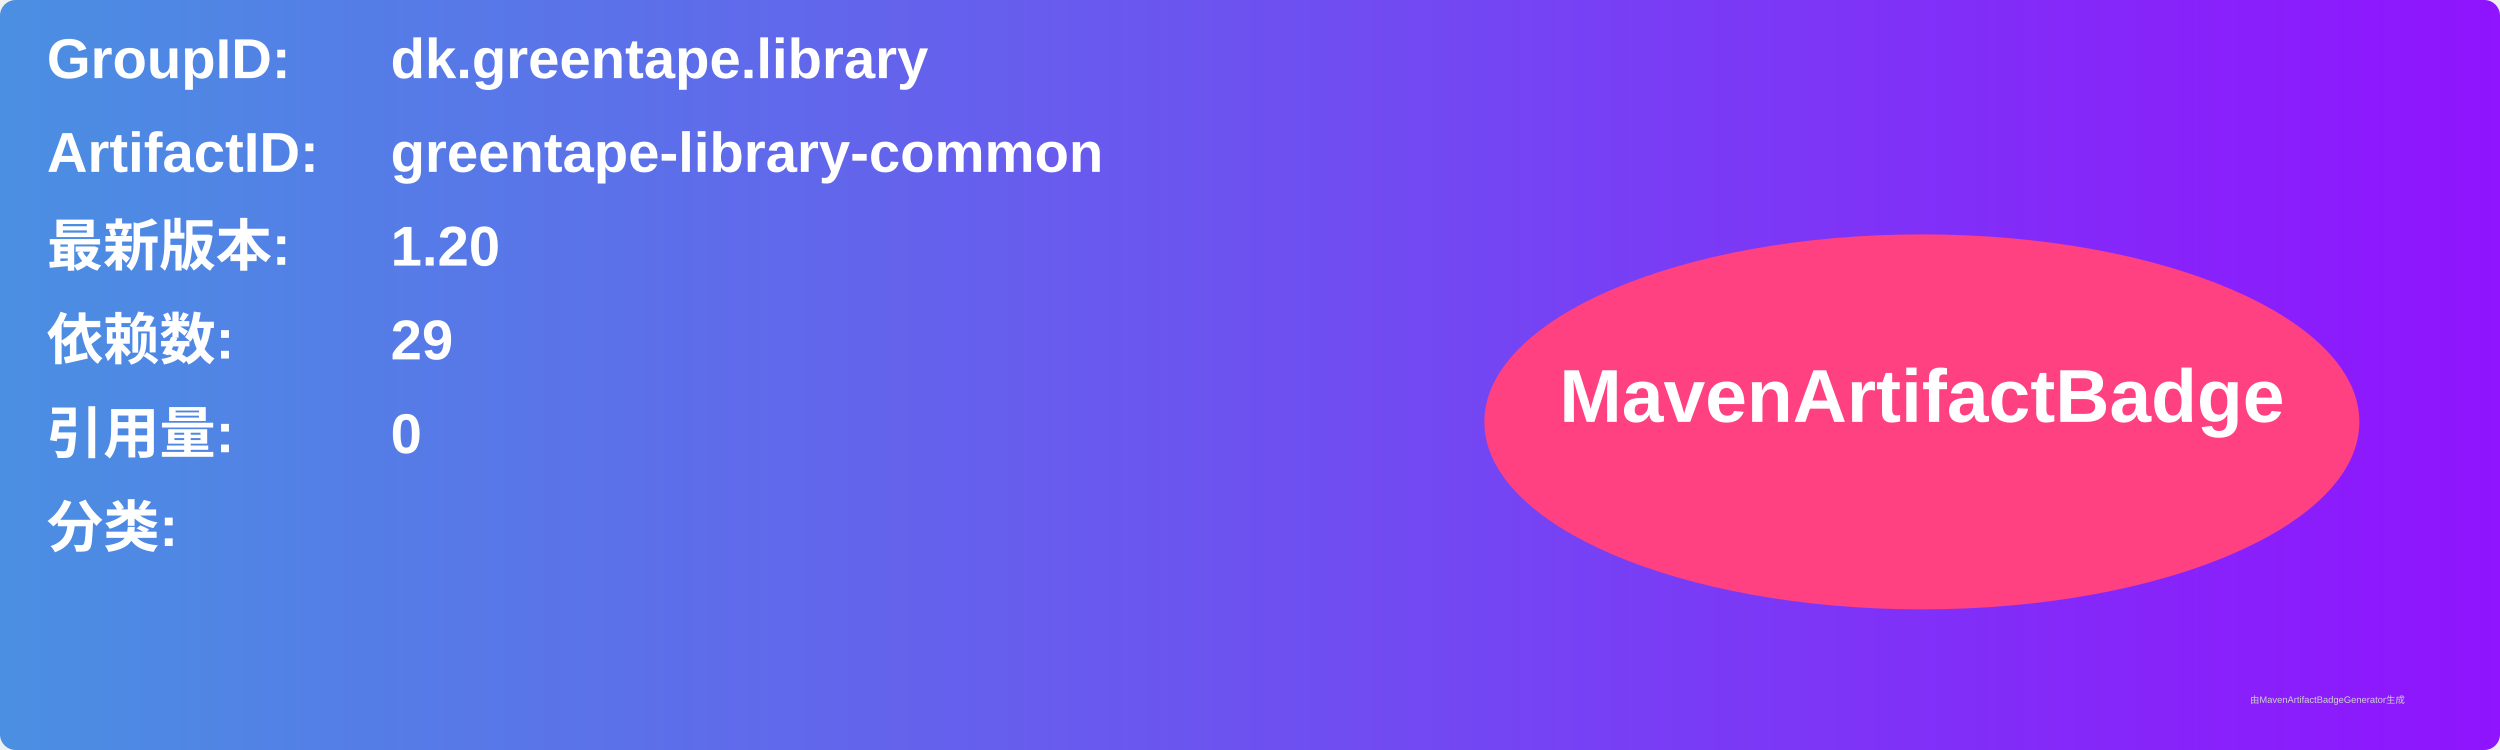
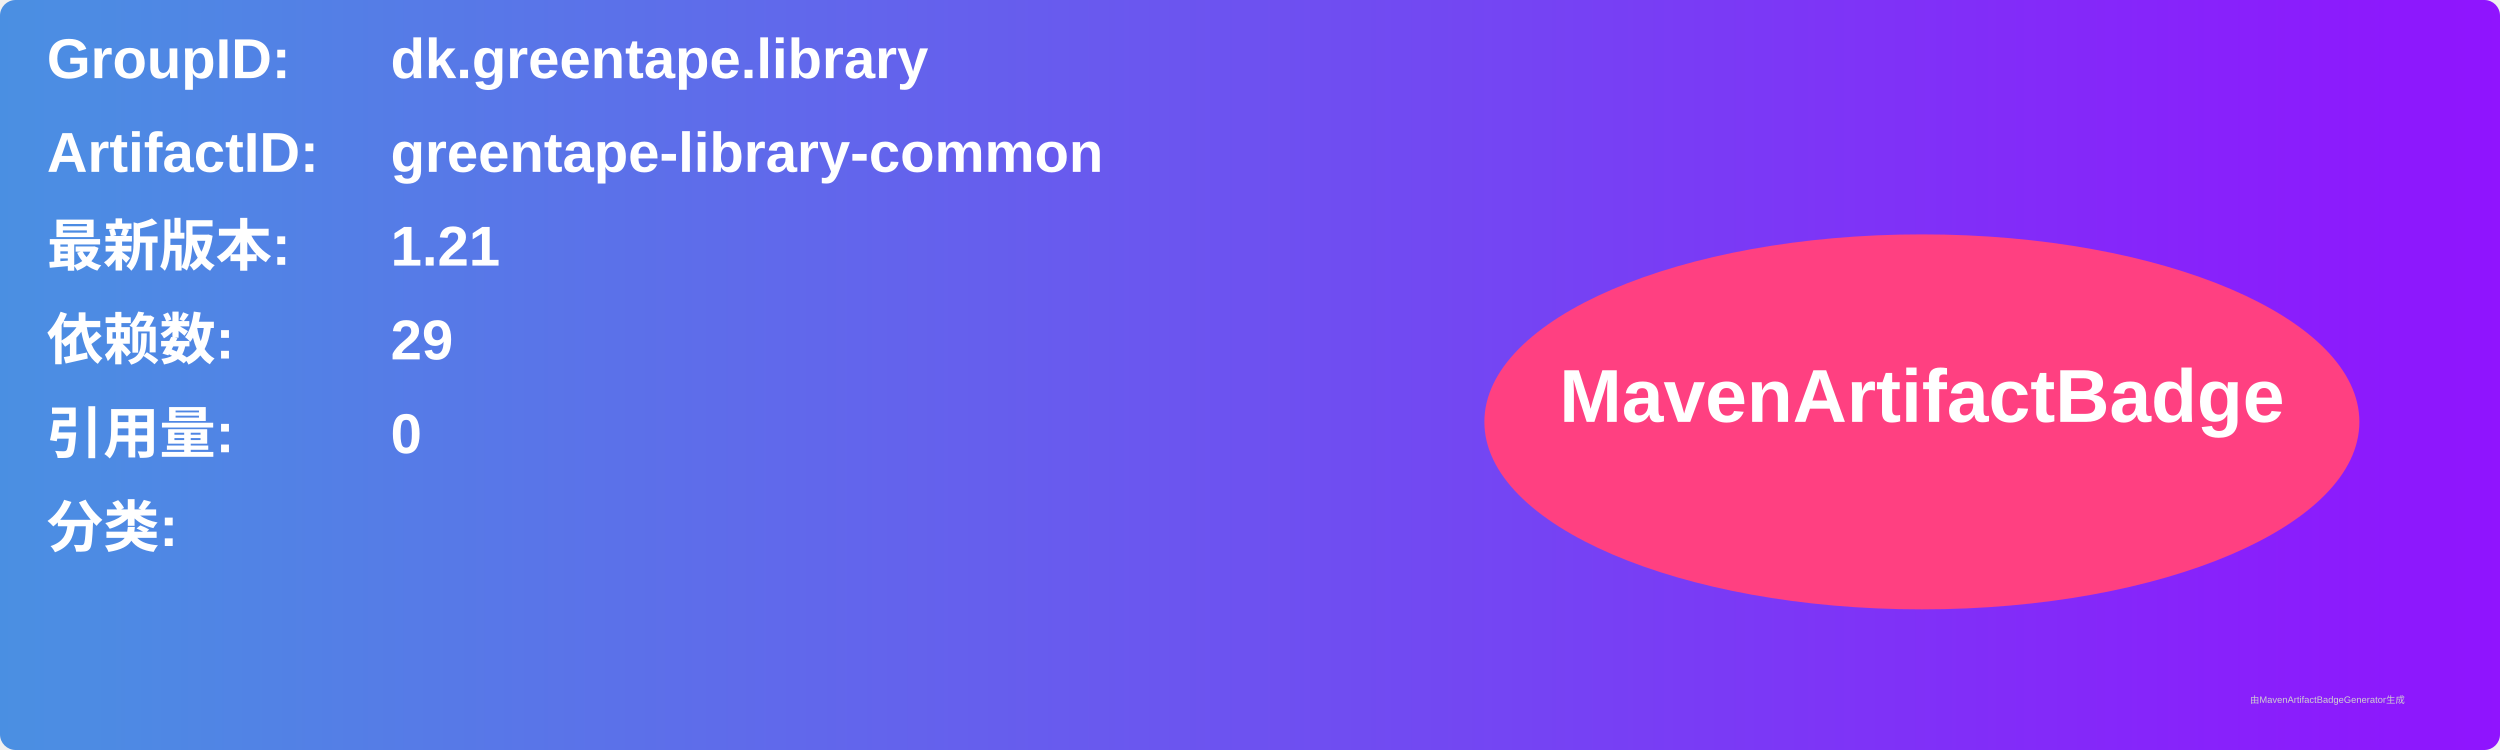
<svg xmlns="http://www.w3.org/2000/svg" width="800" height="240" viewBox="0 0 800 240">
  <linearGradient id="grad" x1="0%" y1="0%" x2="100%" y2="0%">
    <stop offset="0%" stop-color="#4a90e2" />
    <stop offset="100%" stop-color="#9013fe" />
  </linearGradient>
  <rect width="100%" height="100%" rx="5" ry="5" fill="url(#grad)" />
  <g transform="translate(15, 15)">
    <text x="0" y="10" font-family="Arial" font-size="18" fill="white" font-weight="bold" width="260">GroupID:</text>
    <text x="110" y="10" font-family="Arial" font-size="18" fill="white" font-weight="bold" width="460">dk.greentape.library</text>
    <text x="0" y="40" font-family="Arial" font-size="18" fill="white" font-weight="bold" width="260">ArtifactID:</text>
    <text x="110" y="40" font-family="Arial" font-size="18" fill="white" font-weight="bold" width="460">greentape-library-common</text>
    <text x="0" y="70" font-family="Arial" font-size="18" fill="white" font-weight="bold">最新版本:</text>
    <text x="110" y="70" font-family="Arial" font-size="18" fill="white" font-weight="bold">
-       <tspan font-weight="bold">1.20</tspan>
+       <tspan font-weight="bold">1.21</tspan>
    </text>
    <text x="0" y="100" font-family="Arial" font-size="18" fill="white" font-weight="bold">依赖数: </text>
    <text x="110" y="100" font-family="Arial" font-size="18" fill="white">
      <tspan font-weight="bold">29</tspan>
    </text>
    <text x="0" y="130" font-family="Arial" font-size="18" fill="white" font-weight="bold">引用量: </text>
    <text x="110" y="130" font-family="Arial" font-size="18" fill="white">
      <tspan font-weight="bold">0</tspan>
    </text>
    <text x="0" y="160" font-family="Arial" font-size="18" fill="white" font-weight="bold">分类:</text>
    <text x="10" y="190" font-family="Arial" font-size="10" fill="white">
      <tspan font-weight="bold" />
    </text>
    <ellipse cx="600" cy="120" rx="140" ry="60" fill="#ff4081" />
    <text x="600" y="120" text-anchor="middle" font-family="Arial" font-size="24" fill="white" font-weight="bold">MavenArtifactBadge</text>
  </g>
  <text x="720" y="225" font-family="Arial" font-size="3" fill="#d0d0d0">由MavenArtifactBadgeGenerator生成</text>
</svg>
